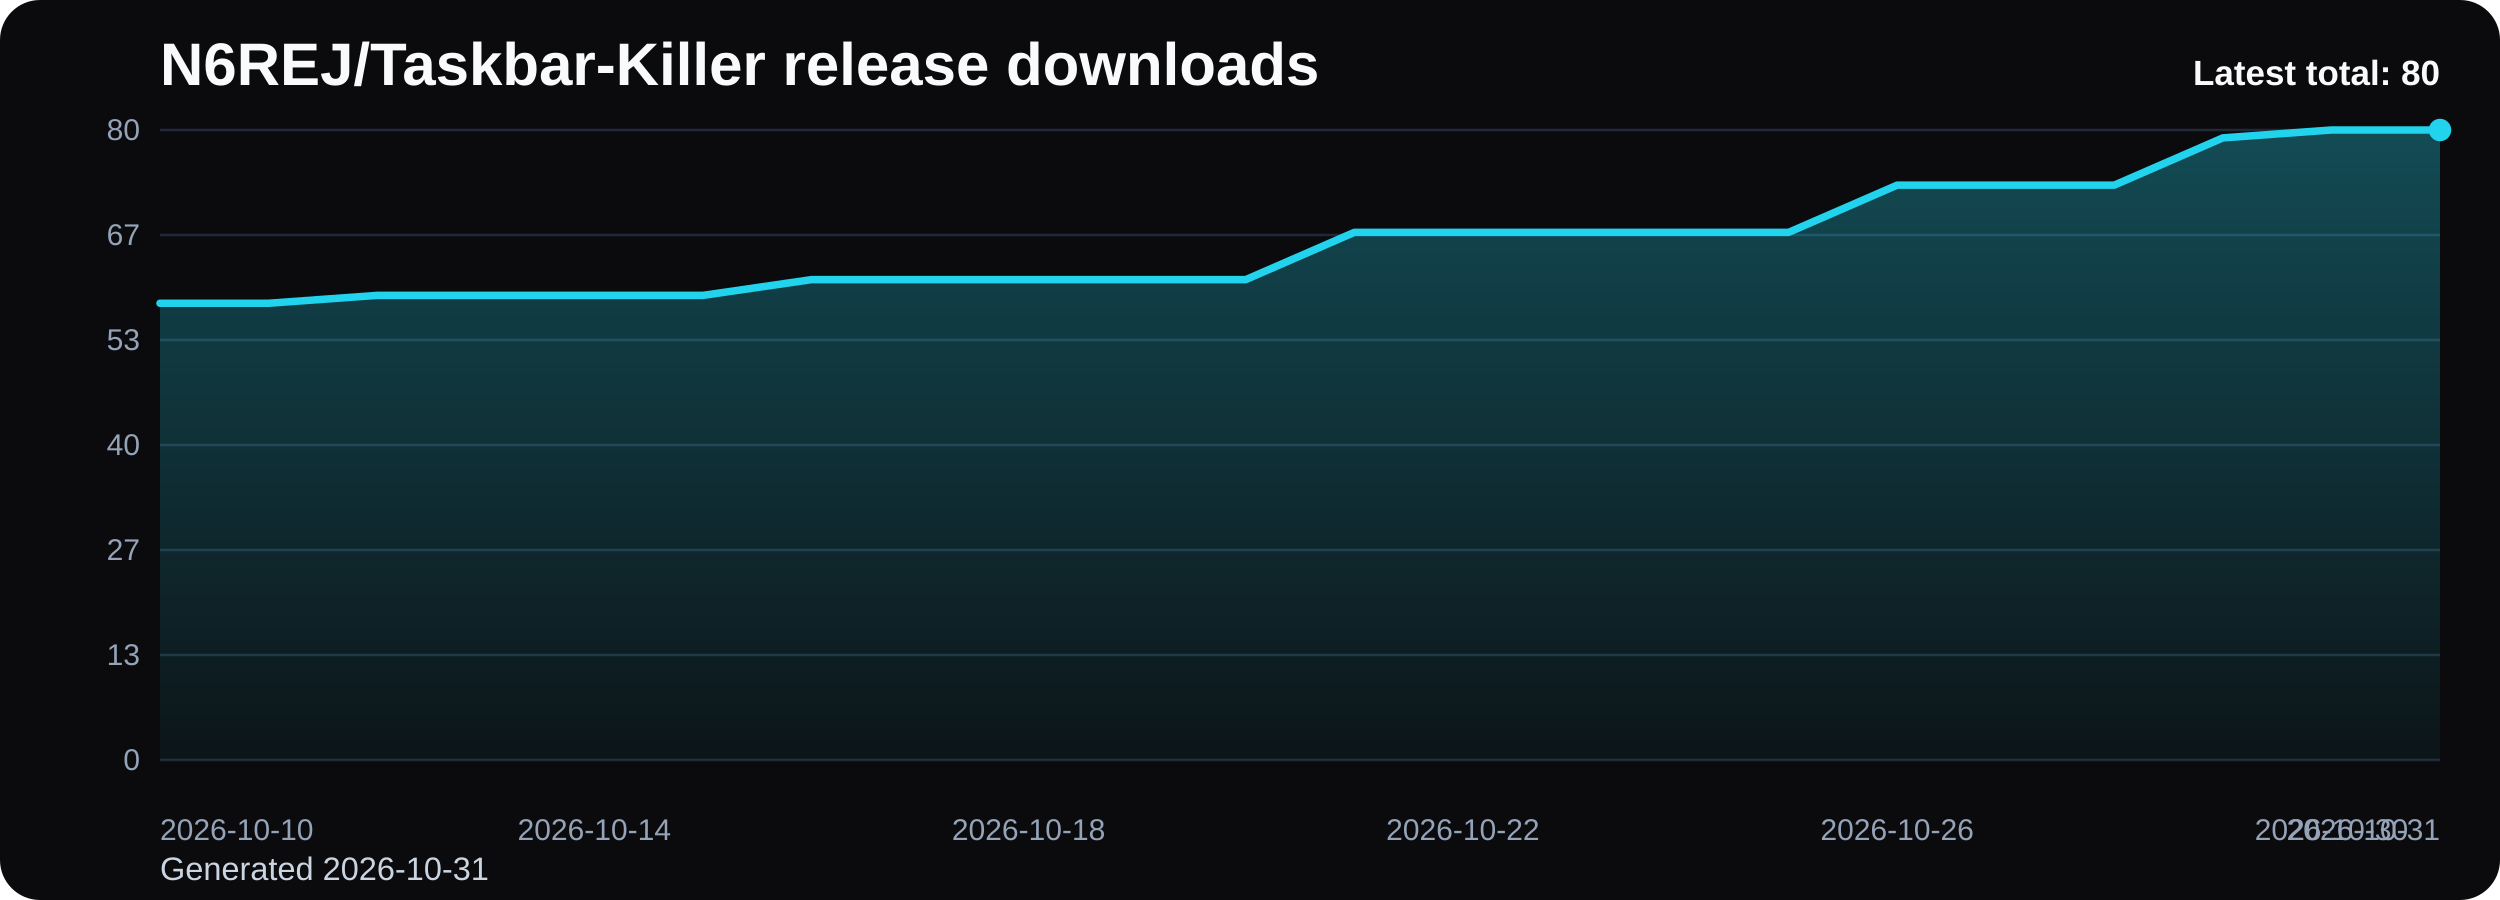
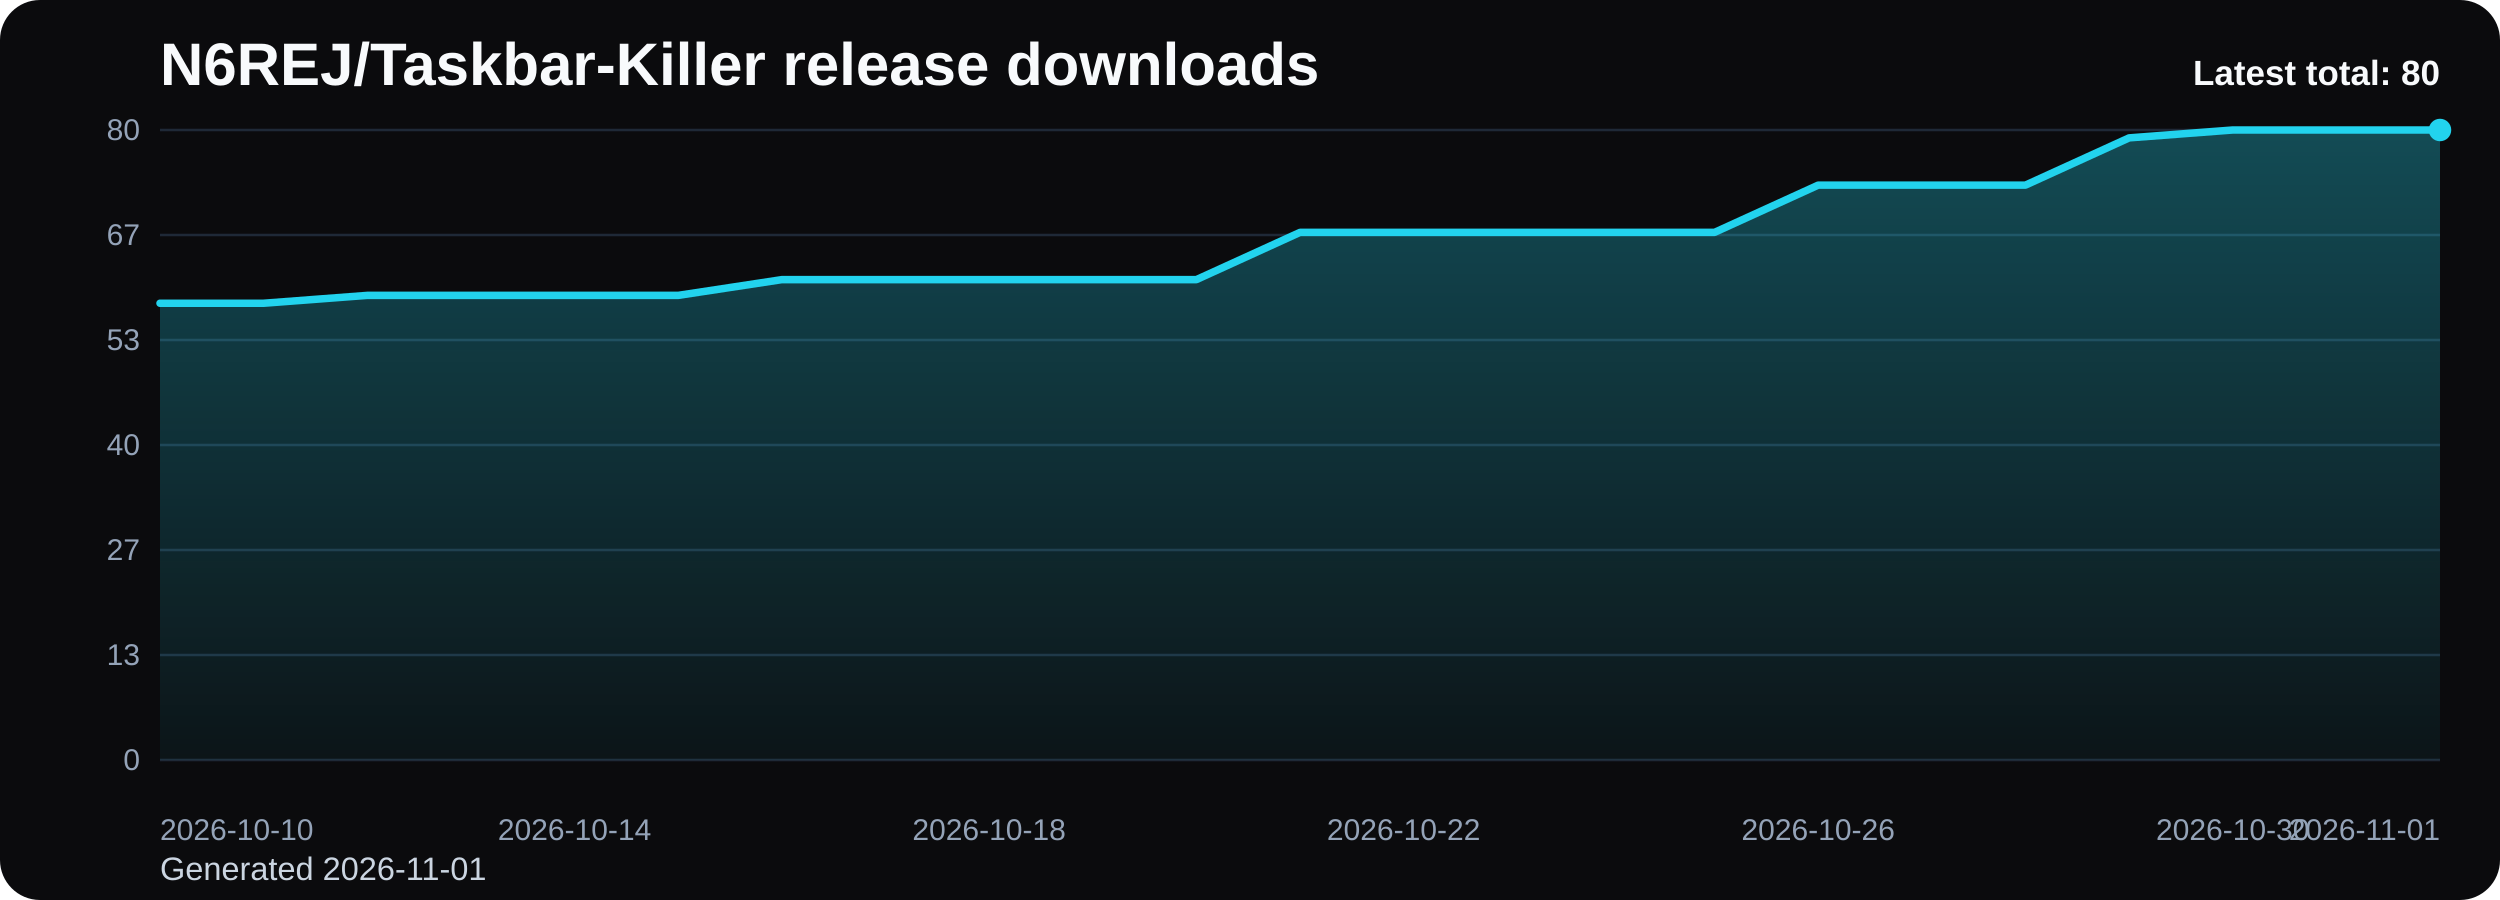
<svg xmlns="http://www.w3.org/2000/svg" viewBox="0 0 1000 360" role="img" aria-label="N6REJ/Taskbar-Killer release downloads chart">
  <defs>
    <linearGradient id="fill-total-trend-black" x1="0" y1="0" x2="0" y2="1">
      <stop offset="0%" stop-color="#22d3ee" stop-opacity="0.32" />
      <stop offset="100%" stop-color="#22d3ee" stop-opacity="0.05" />
    </linearGradient>
    <style>
      .bg { fill: #0b0b0d; }
      .title { font: 700 24px Arial, sans-serif; fill: #f8fafc; }
      .sub { font: 400 13px Arial, sans-serif; fill: #cbd5e1; }
      .grid { stroke: #1f2937; stroke-width: 1; }
      .axis { font: 400 12px Arial, sans-serif; fill: #94a3b8; }
      .line { fill: none; stroke: #22d3ee; stroke-width: 3; stroke-linecap: round; stroke-linejoin: round; }
      .dot { fill: #22d3ee; }
      .value { font: 600 11px Arial, sans-serif; fill: #cbd5e1; }
      .latest { font: 700 14px Arial, sans-serif; fill: #f8fafc; }
    </style>
  </defs>
  <rect class="bg" x="0" y="0" width="1000" height="360" rx="16" />
  <text class="title" x="64" y="34">N6REJ/Taskbar-Killer release downloads</text>
-   <text class="sub" x="64" y="352">Generated 2026-10-31</text>
+   <text class="sub" x="64" y="352">Generated 2026-11-01</text>
  <line x1="64" y1="52.00" x2="976" y2="52.00" class="grid" />
  <text x="56" y="56.00" text-anchor="end" class="axis">80</text>
  <line x1="64" y1="94.00" x2="976" y2="94.00" class="grid" />
  <text x="56" y="98.00" text-anchor="end" class="axis">67</text>
  <line x1="64" y1="136.00" x2="976" y2="136.00" class="grid" />
  <text x="56" y="140.00" text-anchor="end" class="axis">53</text>
  <line x1="64" y1="178.00" x2="976" y2="178.00" class="grid" />
  <text x="56" y="182.00" text-anchor="end" class="axis">40</text>
  <line x1="64" y1="220.00" x2="976" y2="220.00" class="grid" />
  <text x="56" y="224.00" text-anchor="end" class="axis">27</text>
  <line x1="64" y1="262.00" x2="976" y2="262.00" class="grid" />
  <text x="56" y="266.00" text-anchor="end" class="axis">13</text>
  <line x1="64" y1="304.00" x2="976" y2="304.00" class="grid" />
  <text x="56" y="308.00" text-anchor="end" class="axis">0</text>
-   <path d="M 64.00 304 L 64.00 121.30 L 107.43 121.30 L 150.86 118.15 L 194.29 118.15 L 237.71 118.15 L 281.14 118.15 L 324.57 111.85 L 368.00 111.85 L 411.43 111.85 L 454.86 111.85 L 498.29 111.85 L 541.71 92.95 L 585.14 92.95 L 628.57 92.95 L 672.00 92.95 L 715.43 92.95 L 758.86 74.05 L 802.29 74.05 L 845.71 74.05 L 889.14 55.15 L 932.57 52.00 L 976.00 52.00 L 976.00 304 Z" fill="url(#fill-total-trend-black)" />
-   <polyline class="line" points="64.00,121.30 107.43,121.30 150.86,118.15 194.29,118.15 237.71,118.15 281.14,118.15 324.57,111.85 368.00,111.85 411.43,111.85 454.86,111.85 498.29,111.85 541.71,92.95 585.14,92.95 628.57,92.95 672.00,92.95 715.43,92.95 758.86,74.05 802.29,74.05 845.71,74.05 889.14,55.15 932.57,52.00 976.00,52.00" />
+   <path d="M 64.00 304 L 64.00 121.30 L 105.45 121.30 L 146.91 118.15 L 188.36 118.15 L 229.82 118.15 L 271.27 118.15 L 312.73 111.85 L 354.18 111.85 L 395.64 111.85 L 437.09 111.85 L 478.55 111.85 L 520.00 92.95 L 561.45 92.95 L 602.91 92.95 L 644.36 92.95 L 685.82 92.95 L 727.27 74.05 L 768.73 74.05 L 810.18 74.05 L 851.64 55.15 L 893.09 52.00 L 934.55 52.00 L 976.00 52.00 L 976.00 304 Z" fill="url(#fill-total-trend-black)" />
+   <polyline class="line" points="64.00,121.30 105.45,121.30 146.91,118.15 188.36,118.15 229.82,118.15 271.27,118.15 312.73,111.85 354.18,111.85 395.64,111.85 437.09,111.85 478.55,111.85 520.00,92.95 561.45,92.95 602.91,92.95 644.36,92.95 685.82,92.95 727.27,74.05 768.73,74.05 810.18,74.05 851.64,55.15 893.09,52.00 934.55,52.00 976.00,52.00" />
  <circle class="dot" cx="976.00" cy="52.00" r="4.5" />
  <text class="axis" x="64.00" y="336" text-anchor="start">2026-10-10</text>
-   <text class="axis" x="237.71" y="336" text-anchor="middle">2026-10-14</text>
-   <text class="axis" x="411.43" y="336" text-anchor="middle">2026-10-18</text>
-   <text class="axis" x="585.14" y="336" text-anchor="middle">2026-10-22</text>
-   <text class="axis" x="758.86" y="336" text-anchor="middle">2026-10-26</text>
-   <text class="axis" x="932.57" y="336" text-anchor="middle">2026-10-30</text>
-   <text class="axis" x="976.00" y="336" text-anchor="end">2026-10-31</text>
+   <text class="axis" x="229.82" y="336" text-anchor="middle">2026-10-14</text>
+   <text class="axis" x="395.64" y="336" text-anchor="middle">2026-10-18</text>
+   <text class="axis" x="561.45" y="336" text-anchor="middle">2026-10-22</text>
+   <text class="axis" x="727.27" y="336" text-anchor="middle">2026-10-26</text>
+   <text class="axis" x="893.09" y="336" text-anchor="middle">2026-10-30</text>
+   <text class="axis" x="976.00" y="336" text-anchor="end">2026-11-01</text>
  <text class="latest" x="976" y="34" text-anchor="end">Latest total: 80</text>
</svg>
